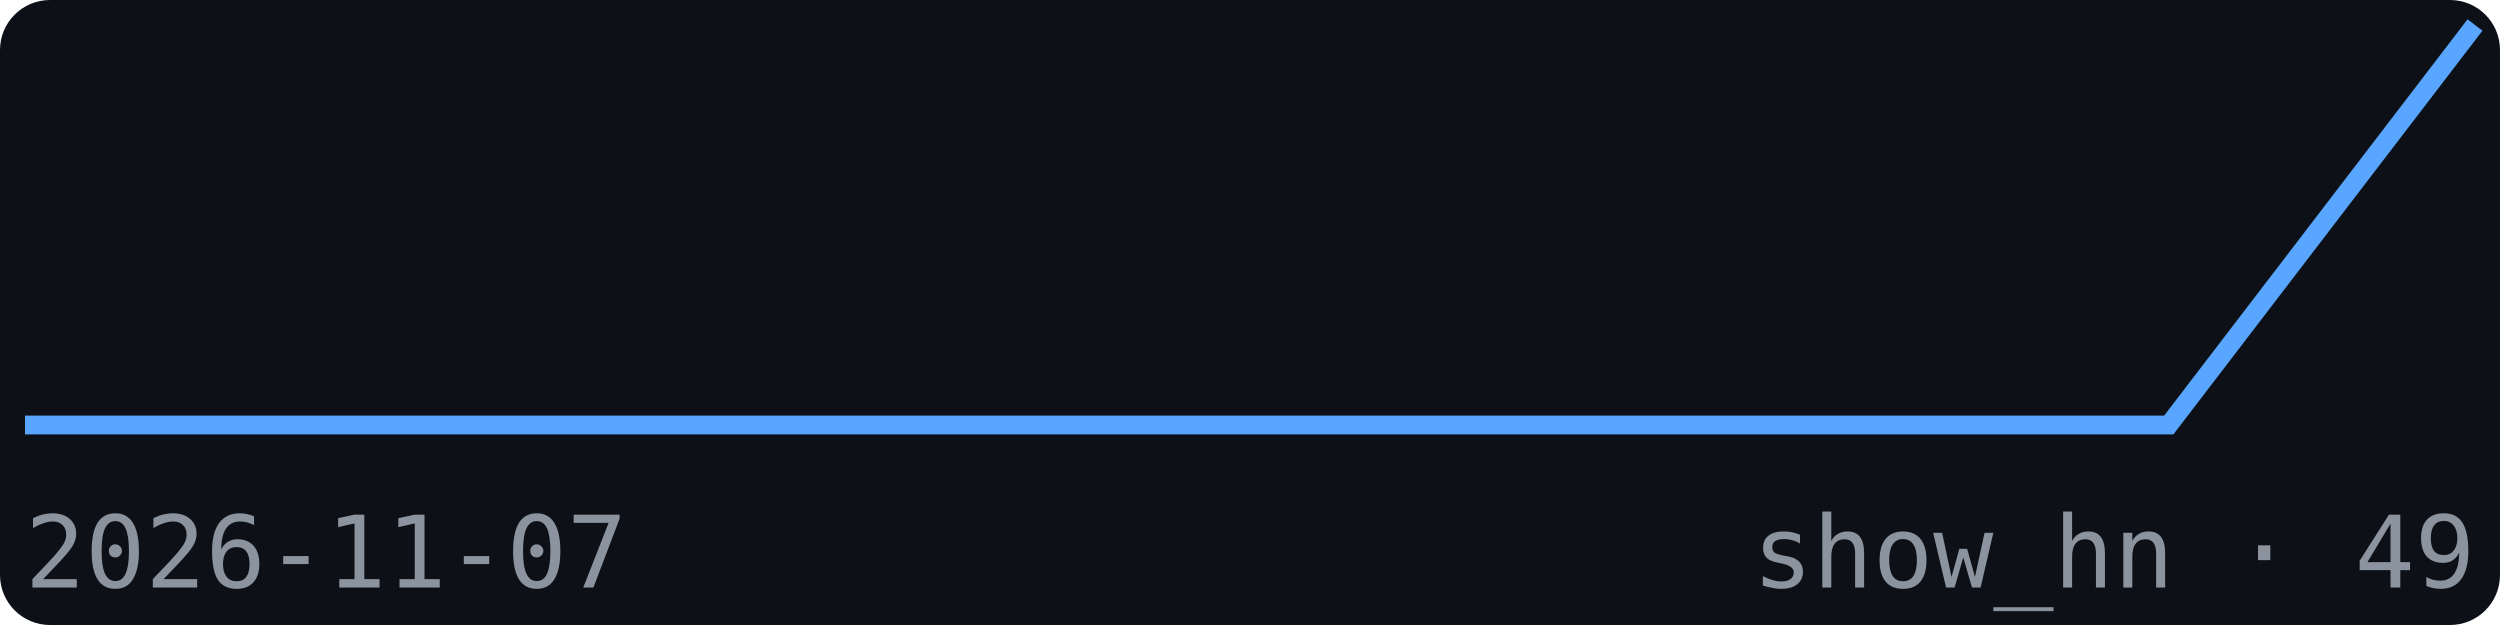
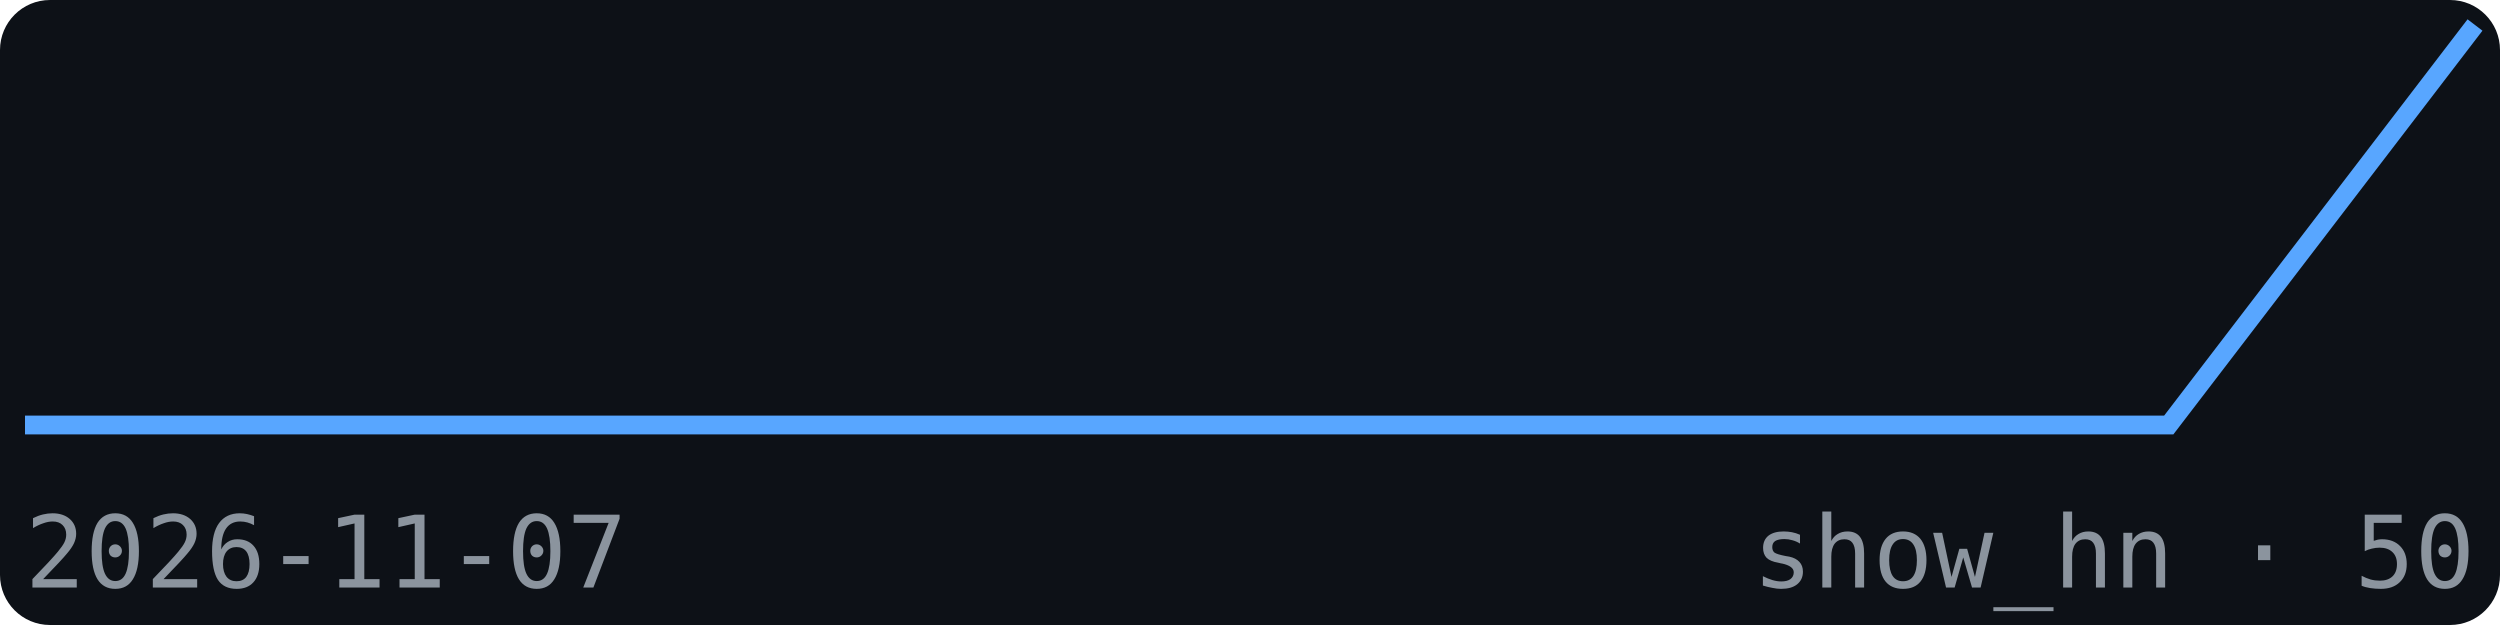
<svg xmlns="http://www.w3.org/2000/svg" width="200" height="50" viewBox="0 0 200 50" font-family="monospace">
  <rect width="200" height="50" fill="#0d1117" rx="4" />
  <polyline points="2.0,34.0 26.5,34.0 51.0,34.0 75.5,34.0 100.0,34.0 124.5,34.0 149.0,34.0 173.5,34.0 198.0,2.0" fill="none" stroke="#58a6ff" stroke-width="1.5" />
  <text x="2" y="47" font-size="8" fill="#8b949e">2026-11-07</text>
-   <text x="198" y="47" font-size="8" fill="#8b949e" text-anchor="end">show_hn · 49</text>
+   <text x="198" y="47" font-size="8" fill="#8b949e" text-anchor="end">show_hn · 50</text>
</svg>
